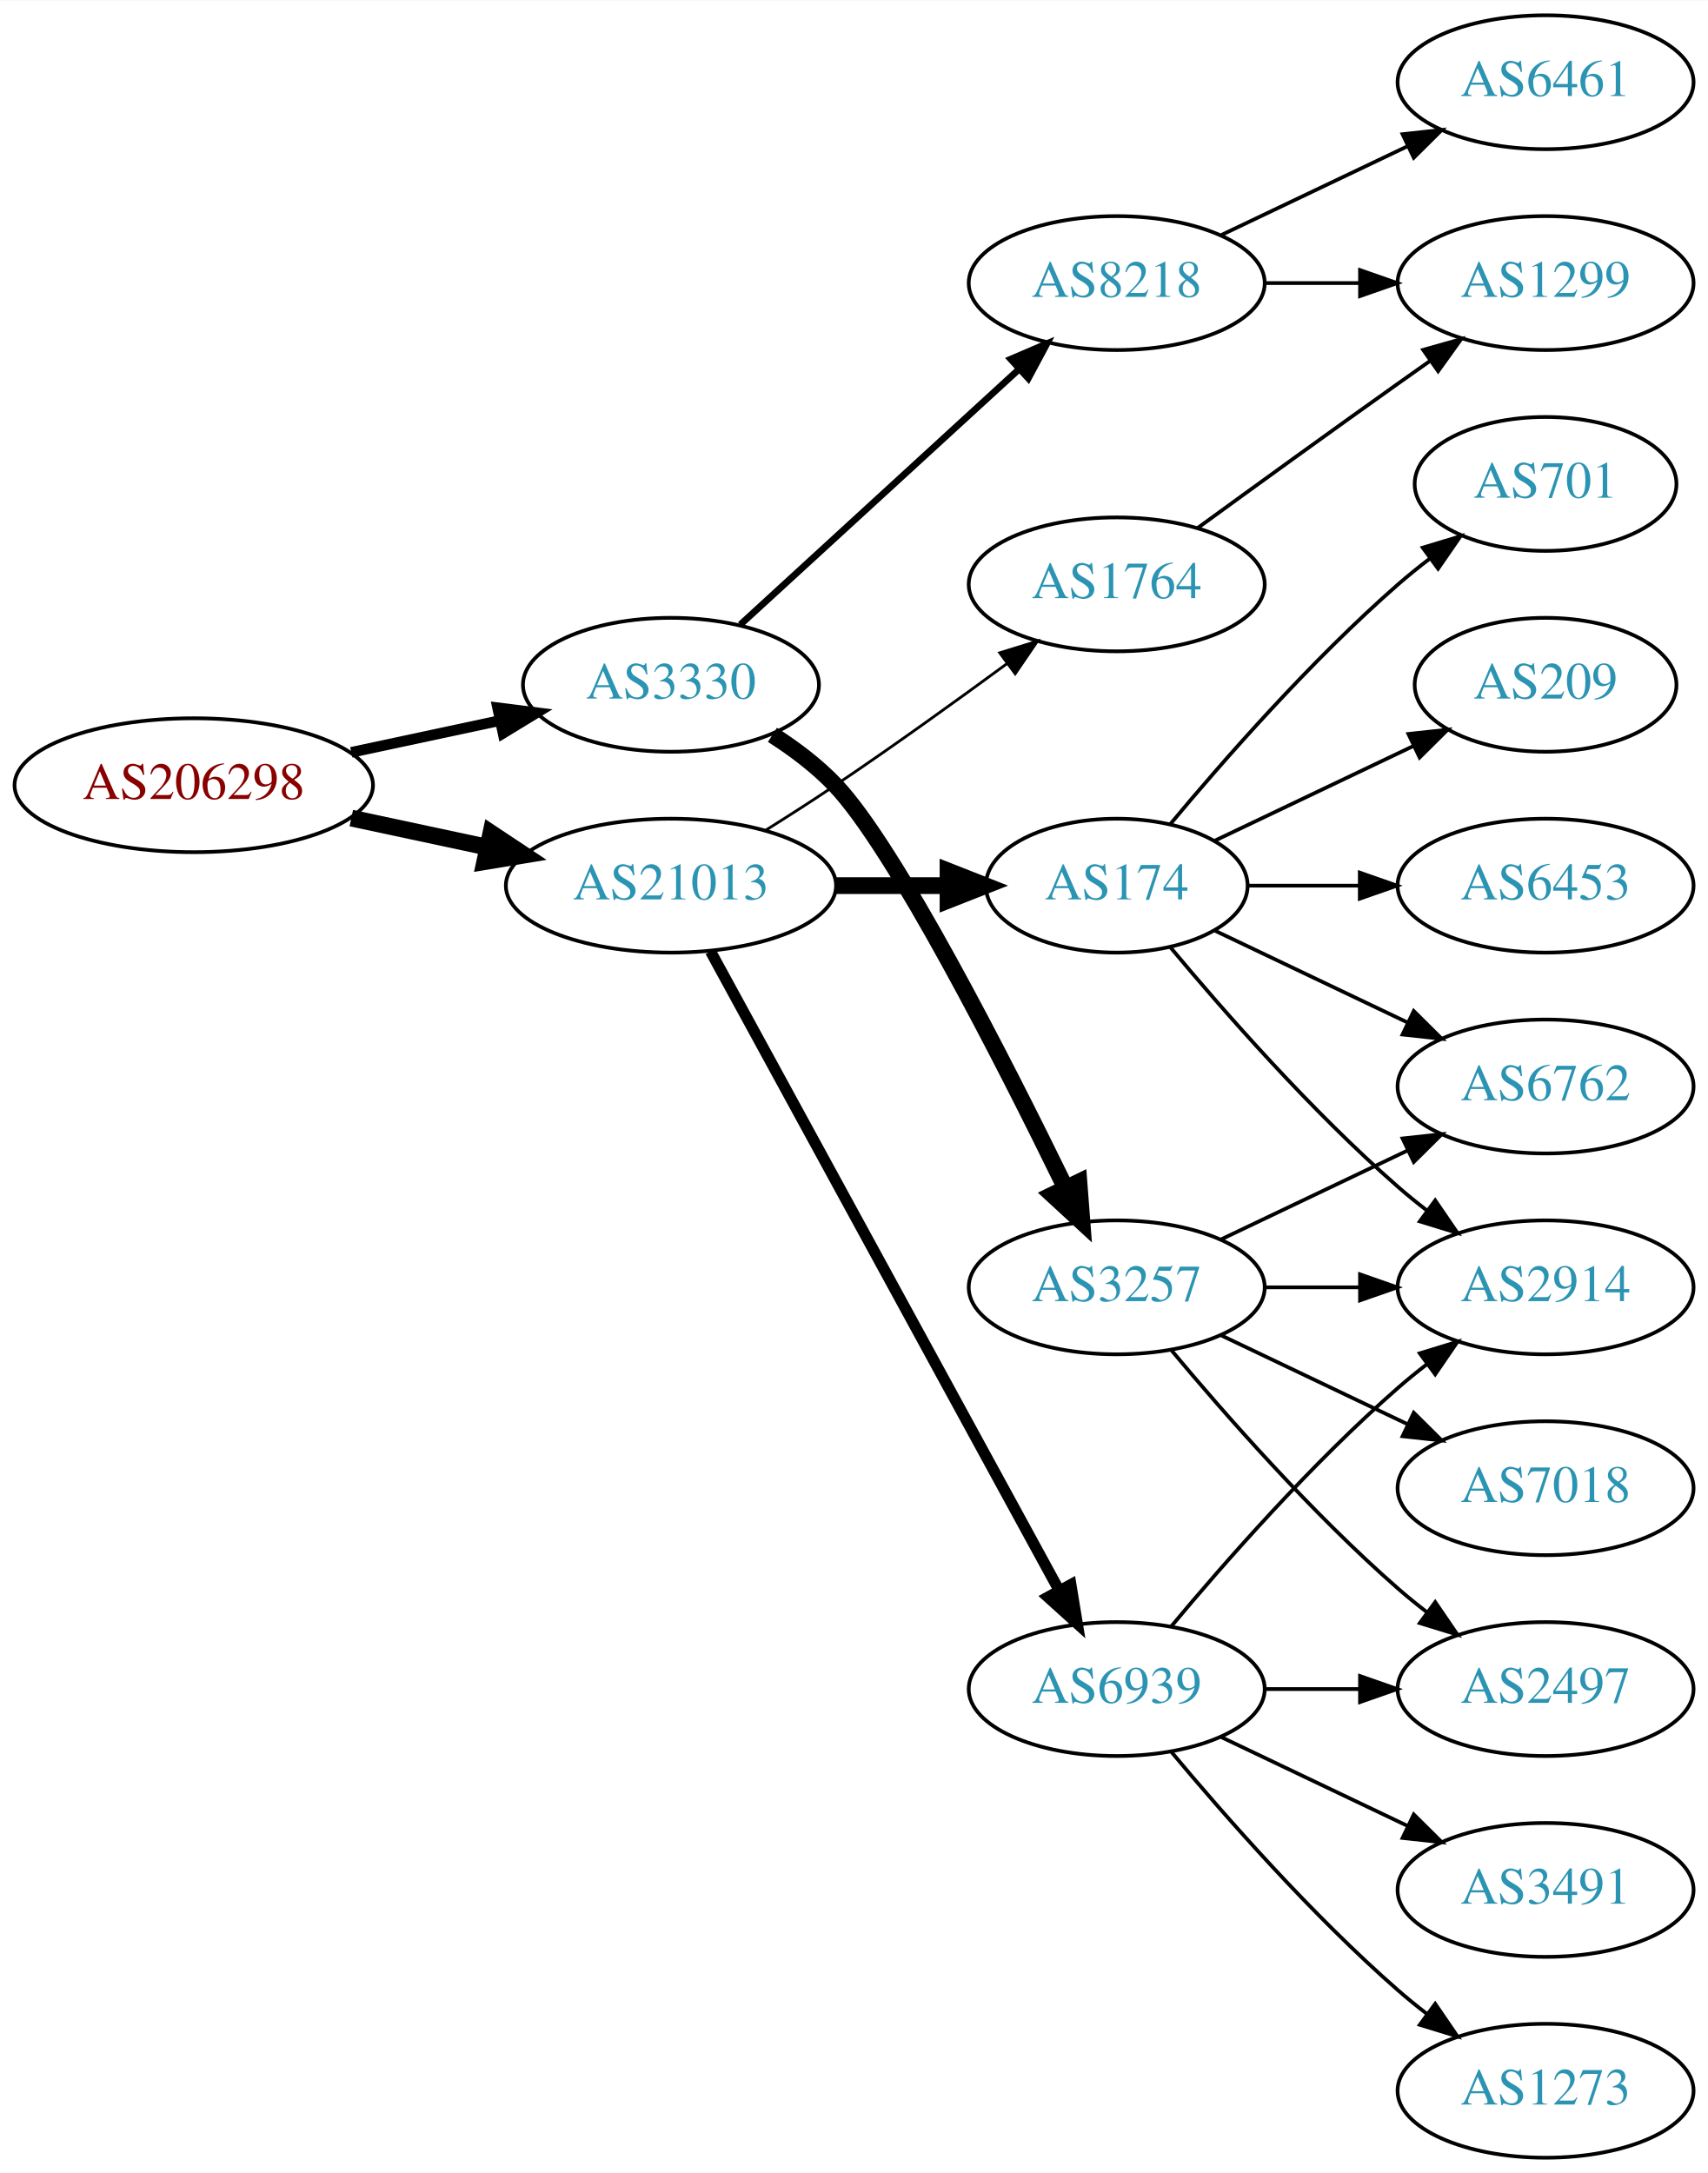
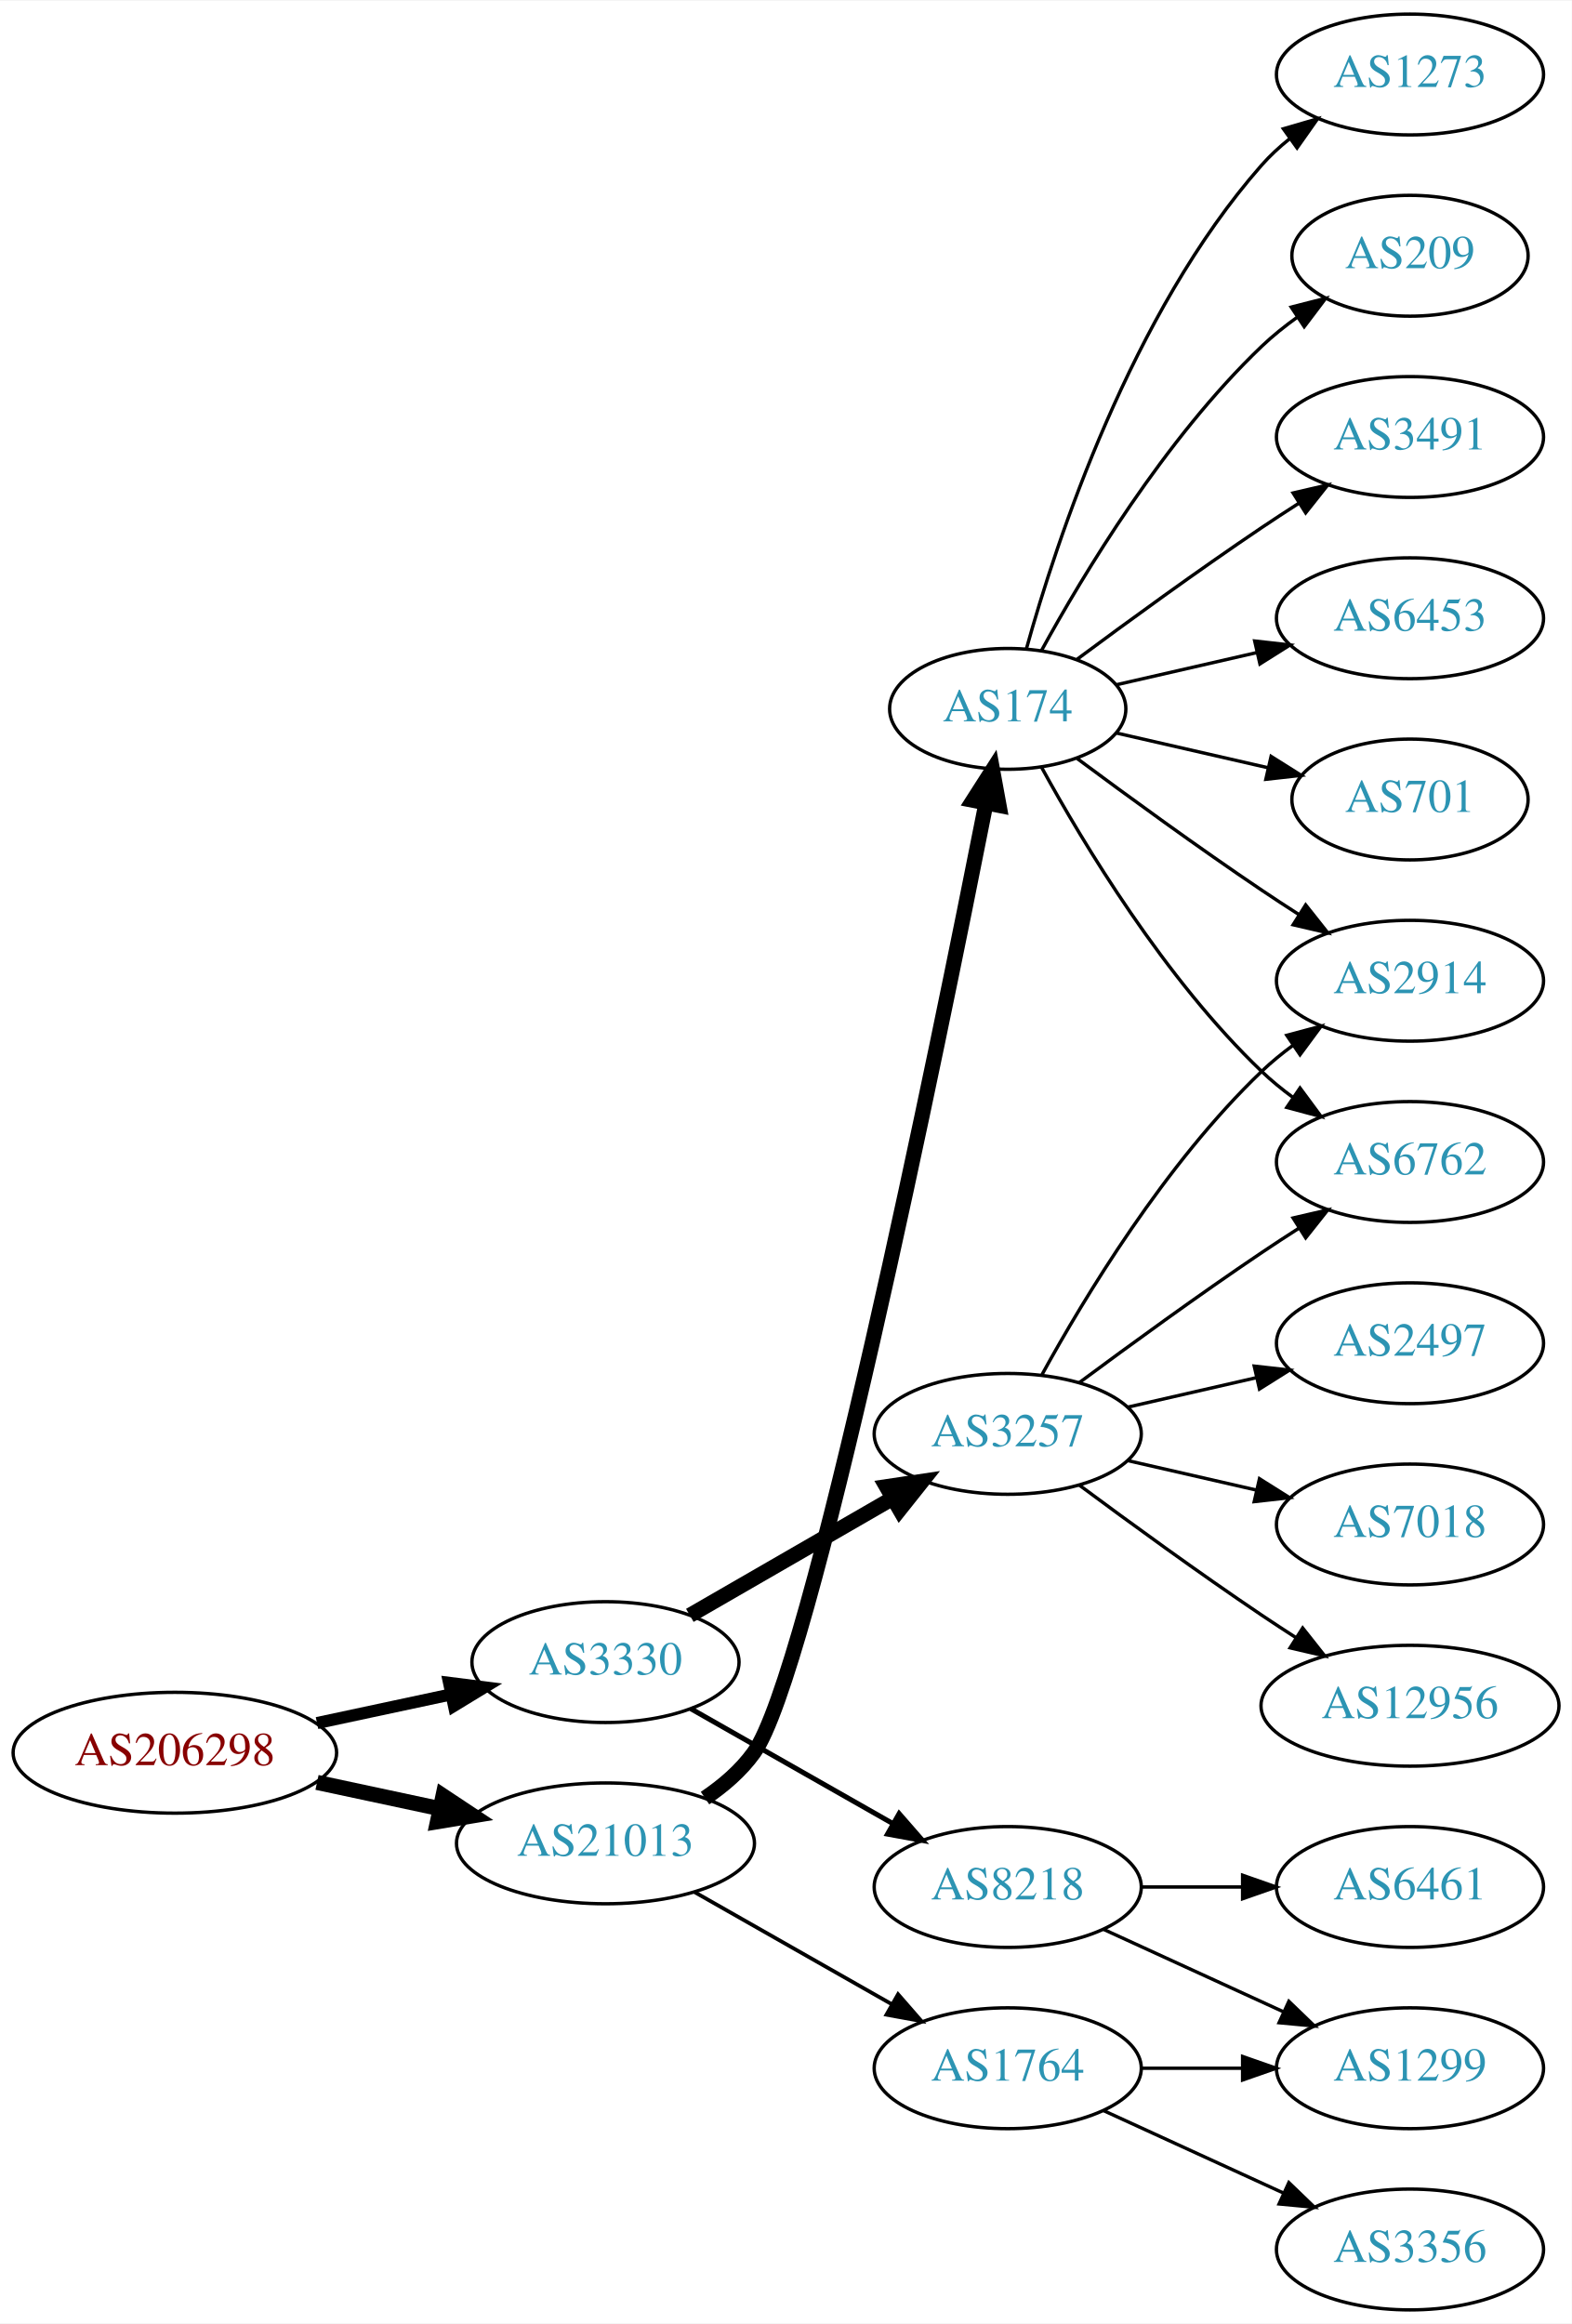
- <svg xmlns="http://www.w3.org/2000/svg" xmlns:xlink="http://www.w3.org/1999/xlink" width="459pt" height="584pt" viewBox="0.00 0.00 459.17 584.00">
-   <g id="graph0" class="graph" transform="scale(1 1) rotate(0) translate(4 580)">
-     <polygon fill="white" stroke="none" points="-4,4 -4,-580 455.17,-580 455.17,4 -4,4" />
+ <svg xmlns="http://www.w3.org/2000/svg" xmlns:xlink="http://www.w3.org/1999/xlink" width="468pt" height="692pt" viewBox="0.00 0.00 468.27 692.00">
+   <g id="graph0" class="graph" transform="scale(1 1) rotate(0) translate(4 688)">
+     <polygon fill="white" stroke="none" points="-4,4 -4,-688 464.269,-688 464.269,4 -4,4" />
    <g id="node1" class="node">
      <g id="a_node1">
        <a xlink:href="/asn/206298" xlink:title="AS206298 ~ RKM-AS [AT]">
-           <ellipse fill="#ffffff" stroke="black" cx="48.096" cy="-369" rx="48.192" ry="18" />
-           <text text-anchor="middle" x="48.096" y="-365.3" font-family="Times,serif" font-size="14.00" fill="#880000">AS206298</text>
+           <ellipse fill="#ffffff" stroke="black" cx="48.096" cy="-166" rx="48.192" ry="18" />
+           <text text-anchor="middle" x="48.096" y="-162.3" font-family="Times,serif" font-size="14.00" fill="#880000">AS206298</text>
        </a>
      </g>
    </g>
    <g id="node2" class="node">
      <g id="a_node2">
        <a xlink:href="/asn/3330" xlink:title="AS3330 ~ Vienna, Austria [AT]">
-           <ellipse fill="#ffffff" stroke="black" cx="176.388" cy="-396" rx="39.794" ry="18" />
-           <text text-anchor="middle" x="176.388" y="-392.3" font-family="Times,serif" font-size="14.00" fill="#2c94b3">AS3330</text>
+           <ellipse fill="#ffffff" stroke="black" cx="176.388" cy="-193" rx="39.794" ry="18" />
+           <text text-anchor="middle" x="176.388" y="-189.3" font-family="Times,serif" font-size="14.00" fill="#2c94b3">AS3330</text>
        </a>
      </g>
    </g>
    <g id="edge1" class="edge">
-       <path fill="none" stroke="black" stroke-width="2.864" d="M90.448,-377.841C103.163,-380.559 117.222,-383.565 130.181,-386.335" />
-       <polygon fill="black" stroke="black" stroke-width="2.864" points="129.781,-389.829 140.292,-388.497 131.245,-382.984 129.781,-389.829" />
+       <path fill="none" stroke="black" stroke-width="3.6" d="M90.448,-174.841C103.163,-177.559 117.222,-180.565 130.181,-183.335" />
+       <polygon fill="black" stroke="black" stroke-width="3.6" points="129.781,-186.829 140.292,-185.497 131.245,-179.984 129.781,-186.829" />
    </g>
    <g id="node3" class="node">
      <g id="a_node3">
        <a xlink:href="/asn/21013" xlink:title="AS21013 ~ Wels, AT [AT]">
-           <ellipse fill="#ffffff" stroke="black" cx="176.388" cy="-342" rx="44.393" ry="18" />
-           <text text-anchor="middle" x="176.388" y="-338.3" font-family="Times,serif" font-size="14.00" fill="#2c94b3">AS21013</text>
+           <ellipse fill="#ffffff" stroke="black" cx="176.388" cy="-139" rx="44.393" ry="18" />
+           <text text-anchor="middle" x="176.388" y="-135.3" font-family="Times,serif" font-size="14.00" fill="#2c94b3">AS21013</text>
        </a>
      </g>
    </g>
    <g id="edge2" class="edge">
-       <path fill="none" stroke="black" stroke-width="4.5" d="M90.448,-360.159C102.138,-357.66 114.964,-354.918 127.027,-352.339" />
-       <polygon fill="black" stroke="black" stroke-width="4.5" points="127.983,-356.161 136.939,-350.22 126.336,-348.46 127.983,-356.161" />
+       <path fill="none" stroke="black" stroke-width="4.5" d="M90.448,-157.159C102.138,-154.66 114.964,-151.918 127.027,-149.339" />
+       <polygon fill="black" stroke="black" stroke-width="4.5" points="127.983,-153.161 136.939,-147.22 126.336,-145.46 127.983,-153.161" />
    </g>
    <g id="node4" class="node">
      <g id="a_node4">
-         <a xlink:href="/asn/8218" xlink:title="AS8218 ~ legacy Neotelecoms [FR]">
-           <ellipse fill="#ffffff" stroke="black" cx="296.23" cy="-504" rx="39.794" ry="18" />
-           <text text-anchor="middle" x="296.23" y="-500.3" font-family="Times,serif" font-size="14.00" fill="#2c94b3">AS8218</text>
+         <a xlink:href="/asn/3257" xlink:title="AS3257 ~ GTT [DE]">
+           <ellipse fill="#ffffff" stroke="black" cx="296.23" cy="-261" rx="39.794" ry="18" />
+           <text text-anchor="middle" x="296.23" y="-257.3" font-family="Times,serif" font-size="14.00" fill="#2c94b3">AS3257</text>
        </a>
      </g>
    </g>
    <g id="edge3" class="edge">
-       <path fill="none" stroke="black" stroke-width="1.8" d="M195.03,-412.169C214.902,-430.382 247.365,-460.133 269.934,-480.817" />
-       <polygon fill="black" stroke="black" stroke-width="1.8" points="267.73,-483.545 277.467,-487.721 272.46,-478.384 267.73,-483.545" />
+       <path fill="none" stroke="black" stroke-width="4.5" d="M201.519,-206.925C218.958,-216.988 242.732,-230.707 261.97,-241.808" />
+       <polygon fill="black" stroke="black" stroke-width="4.5" points="260.096,-245.272 270.726,-246.86 264.032,-238.452 260.096,-245.272" />
    </g>
    <g id="node5" class="node">
      <g id="a_node5">
-         <a xlink:href="/asn/3257" xlink:title="AS3257 ~ GTT [DE]">
-           <ellipse fill="#ffffff" stroke="black" cx="296.23" cy="-234" rx="39.794" ry="18" />
-           <text text-anchor="middle" x="296.23" y="-230.3" font-family="Times,serif" font-size="14.00" fill="#2c94b3">AS3257</text>
+         <a xlink:href="/asn/8218" xlink:title="AS8218 ~ legacy Neotelecoms [FR]">
+           <ellipse fill="#ffffff" stroke="black" cx="296.23" cy="-126" rx="39.794" ry="18" />
+           <text text-anchor="middle" x="296.23" y="-122.3" font-family="Times,serif" font-size="14.00" fill="#2c94b3">AS8218</text>
        </a>
      </g>
    </g>
    <g id="edge4" class="edge">
-       <path fill="none" stroke="black" stroke-width="4.5" d="M203.664,-382.543C209.673,-378.697 215.717,-374.135 220.584,-369 236.681,-352.016 265.585,-295.314 282.31,-261.032" />
-       <polygon fill="black" stroke="black" stroke-width="4.5" points="286.065,-262.311 286.883,-251.595 278.979,-258.877 286.065,-262.311" />
-     </g>
-     <g id="node12" class="node">
-       <g id="a_node12">
-         <a xlink:href="/asn/6939" xlink:title="AS6939 ~ Hurricane Electric LLC [US]">
-           <ellipse fill="#ffffff" stroke="black" cx="296.23" cy="-126" rx="39.794" ry="18" />
-           <text text-anchor="middle" x="296.23" y="-122.3" font-family="Times,serif" font-size="14.00" fill="#2c94b3">AS6939</text>
-         </a>
-       </g>
-     </g>
-     <g id="edge11" class="edge">
-       <path fill="none" stroke="black" stroke-width="3" d="M187.031,-324.324C207.713,-286.416 256.425,-197.127 280.805,-152.441" />
-       <polygon fill="black" stroke="black" stroke-width="3" points="283.902,-154.072 285.619,-143.617 277.757,-150.72 283.902,-154.072" />
+       <path fill="none" stroke="black" stroke-width="1.5" d="M201.805,-179.118C219.264,-169.191 242.965,-155.716 262.125,-144.822" />
+       <polygon fill="black" stroke="black" stroke-width="1.5" points="263.881,-147.85 270.844,-139.865 260.421,-141.765 263.881,-147.85" />
    </g>
    <g id="node13" class="node">
      <g id="a_node13">
        <a xlink:href="/asn/174" xlink:title="AS174 ~ Cogent Communications [US]">
-           <ellipse fill="#ffffff" stroke="black" cx="296.23" cy="-342" rx="35.194" ry="18" />
-           <text text-anchor="middle" x="296.23" y="-338.3" font-family="Times,serif" font-size="14.00" fill="#2c94b3">AS174</text>
+           <ellipse fill="#ffffff" stroke="black" cx="296.23" cy="-477" rx="35.194" ry="18" />
+           <text text-anchor="middle" x="296.23" y="-473.3" font-family="Times,serif" font-size="14.00" fill="#2c94b3">AS174</text>
        </a>
      </g>
    </g>
    <g id="edge12" class="edge">
-       <path fill="none" stroke="black" stroke-width="4.5" d="M220.599,-342C230.447,-342 240.926,-342 250.823,-342" />
-       <polygon fill="black" stroke="black" stroke-width="4.5" points="250.875,-345.938 260.875,-342 250.875,-338.063 250.875,-345.938" />
+       <path fill="none" stroke="black" stroke-width="4.5" d="M206.045,-152.482C211.538,-156.191 216.761,-160.688 220.584,-166 237.283,-189.201 275.418,-376.316 289.697,-448.624" />
+       <polygon fill="black" stroke="black" stroke-width="4.5" points="285.908,-449.763 291.701,-458.815 293.635,-448.243 285.908,-449.763" />
    </g>
    <g id="node14" class="node">
      <g id="a_node14">
        <a xlink:href="/asn/1764" xlink:title="AS1764 ~ NEXTLAYER-AS [AT]">
-           <ellipse fill="#ffffff" stroke="black" cx="296.23" cy="-423" rx="39.794" ry="18" />
-           <text text-anchor="middle" x="296.23" y="-419.3" font-family="Times,serif" font-size="14.00" fill="#2c94b3">AS1764</text>
+           <ellipse fill="#ffffff" stroke="black" cx="296.23" cy="-72" rx="39.794" ry="18" />
+           <text text-anchor="middle" x="296.23" y="-68.3" font-family="Times,serif" font-size="14.00" fill="#2c94b3">AS1764</text>
        </a>
      </g>
    </g>
    <g id="edge13" class="edge">
-       <path fill="none" stroke="black" stroke-width="0.75" d="M201.789,-356.852C207.974,-360.725 214.568,-364.951 220.584,-369 236.077,-379.429 252.967,-391.579 266.755,-401.709" />
-       <polygon fill="black" stroke="black" stroke-width="0.75" points="264.776,-404.599 274.9,-407.723 268.934,-398.967 264.776,-404.599" />
+       <path fill="none" stroke="black" stroke-width="1.125" d="M202.958,-124.462C220.177,-114.672 243.062,-101.66 261.733,-91.045" />
+       <polygon fill="black" stroke="black" stroke-width="1.125" points="263.554,-94.036 270.517,-86.05 260.094,-87.951 263.554,-94.036" />
    </g>
    <g id="node6" class="node">
      <g id="a_node6">
-         <a xlink:href="/asn/6461" xlink:title="AS6461 ~ Zayo Bandwidth [US]">
-           <ellipse fill="#ffffff" stroke="black" cx="411.523" cy="-558" rx="39.794" ry="18" />
-           <text text-anchor="middle" x="411.523" y="-554.3" font-family="Times,serif" font-size="14.00" fill="#2c94b3">AS6461</text>
+         <a xlink:href="/asn/2914" xlink:title="AS2914 ~ NTT America, Inc. [US]">
+           <ellipse fill="#ffffff" stroke="black" cx="416.073" cy="-396" rx="39.794" ry="18" />
+           <text text-anchor="middle" x="416.073" y="-392.3" font-family="Times,serif" font-size="14.00" fill="#2c94b3">AS2914</text>
        </a>
      </g>
    </g>
    <g id="edge5" class="edge">
-       <path fill="none" stroke="black" d="M324.367,-516.934C339.361,-524.081 358.182,-533.052 374.405,-540.785" />
-       <polygon fill="black" stroke="black" points="373.075,-544.028 383.608,-545.171 376.087,-537.709 373.075,-544.028" />
+       <path fill="none" stroke="black" d="M306.471,-278.713C319.017,-301.561 343.194,-341.611 371.877,-369 374.745,-371.739 377.934,-374.347 381.243,-376.785" />
+       <polygon fill="black" stroke="black" points="379.366,-379.742 389.602,-382.477 383.306,-373.956 379.366,-379.742" />
    </g>
    <g id="node7" class="node">
      <g id="a_node7">
-         <a xlink:href="/asn/1299" xlink:title="AS1299 ~ Telia Carrier [EU]">
-           <ellipse fill="#ffffff" stroke="black" cx="411.523" cy="-504" rx="39.794" ry="18" />
-           <text text-anchor="middle" x="411.523" y="-500.3" font-family="Times,serif" font-size="14.00" fill="#2c94b3">AS1299</text>
+         <a xlink:href="/asn/6762" xlink:title="AS6762 ~ TELECOM ITALIA SPARKLE S.p.A. [IT]">
+           <ellipse fill="#ffffff" stroke="black" cx="416.073" cy="-342" rx="39.794" ry="18" />
+           <text text-anchor="middle" x="416.073" y="-338.3" font-family="Times,serif" font-size="14.00" fill="#2c94b3">AS6762</text>
        </a>
      </g>
    </g>
    <g id="edge6" class="edge">
-       <path fill="none" stroke="black" d="M335.902,-504C344.105,-504 352.869,-504 361.401,-504" />
-       <polygon fill="black" stroke="black" points="361.641,-507.5 371.641,-504 361.641,-500.5 361.641,-507.5" />
+       <path fill="none" stroke="black" d="M317.56,-276.277C332.423,-287.304 353.167,-302.407 371.877,-315 375.426,-317.389 379.176,-319.839 382.924,-322.242" />
+       <polygon fill="black" stroke="black" points="381.251,-325.325 391.573,-327.712 384.993,-319.409 381.251,-325.325" />
    </g>
    <g id="node8" class="node">
      <g id="a_node8">
-         <a xlink:href="/asn/2914" xlink:title="AS2914 ~ NTT America, Inc. [US]">
-           <ellipse fill="#ffffff" stroke="black" cx="411.523" cy="-234" rx="39.794" ry="18" />
-           <text text-anchor="middle" x="411.523" y="-230.3" font-family="Times,serif" font-size="14.00" fill="#2c94b3">AS2914</text>
+         <a xlink:href="/asn/2497" xlink:title="AS2497 ~ Internet Initiative Japan Inc. [JP]">
+           <ellipse fill="#ffffff" stroke="black" cx="416.073" cy="-288" rx="39.794" ry="18" />
+           <text text-anchor="middle" x="416.073" y="-284.3" font-family="Times,serif" font-size="14.00" fill="#2c94b3">AS2497</text>
        </a>
      </g>
    </g>
    <g id="edge7" class="edge">
-       <path fill="none" stroke="black" d="M335.902,-234C344.105,-234 352.869,-234 361.401,-234" />
-       <polygon fill="black" stroke="black" points="361.641,-237.5 371.641,-234 361.641,-230.5 361.641,-237.5" />
+       <path fill="none" stroke="black" d="M331.949,-268.955C343.949,-271.704 357.57,-274.825 370.263,-277.733" />
+       <polygon fill="black" stroke="black" points="369.665,-281.187 380.194,-280.009 371.229,-274.364 369.665,-281.187" />
    </g>
    <g id="node9" class="node">
      <g id="a_node9">
-         <a xlink:href="/asn/6762" xlink:title="AS6762 ~ TELECOM ITALIA SPARKLE S.p.A. [IT]">
-           <ellipse fill="#ffffff" stroke="black" cx="411.523" cy="-288" rx="39.794" ry="18" />
-           <text text-anchor="middle" x="411.523" y="-284.3" font-family="Times,serif" font-size="14.00" fill="#2c94b3">AS6762</text>
+         <a xlink:href="/asn/7018" xlink:title="AS7018 ~ AT&amp;T Services, Inc. [US]">
+           <ellipse fill="#ffffff" stroke="black" cx="416.073" cy="-234" rx="39.794" ry="18" />
+           <text text-anchor="middle" x="416.073" y="-230.3" font-family="Times,serif" font-size="14.00" fill="#2c94b3">AS7018</text>
        </a>
      </g>
    </g>
    <g id="edge8" class="edge">
-       <path fill="none" stroke="black" d="M324.367,-246.934C339.361,-254.081 358.182,-263.052 374.405,-270.785" />
-       <polygon fill="black" stroke="black" points="373.075,-274.028 383.608,-275.171 376.087,-267.709 373.075,-274.028" />
+       <path fill="none" stroke="black" d="M331.949,-253.045C343.949,-250.296 357.57,-247.175 370.263,-244.267" />
+       <polygon fill="black" stroke="black" points="371.229,-247.636 380.194,-241.991 369.665,-240.813 371.229,-247.636" />
    </g>
    <g id="node10" class="node">
      <g id="a_node10">
-         <a xlink:href="/asn/7018" xlink:title="AS7018 ~ AT&amp;T Services, Inc. [US]">
-           <ellipse fill="#ffffff" stroke="black" cx="411.523" cy="-180" rx="39.794" ry="18" />
-           <text text-anchor="middle" x="411.523" y="-176.3" font-family="Times,serif" font-size="14.00" fill="#2c94b3">AS7018</text>
+         <a xlink:href="/asn/12956" xlink:title="AS12956 ~ TELXIUS [ES]">
+           <ellipse fill="#ffffff" stroke="black" cx="416.073" cy="-180" rx="44.393" ry="18" />
+           <text text-anchor="middle" x="416.073" y="-176.3" font-family="Times,serif" font-size="14.00" fill="#2c94b3">AS12956</text>
        </a>
      </g>
    </g>
    <g id="edge9" class="edge">
-       <path fill="none" stroke="black" d="M324.367,-221.066C339.361,-213.919 358.182,-204.948 374.405,-197.215" />
-       <polygon fill="black" stroke="black" points="376.087,-200.291 383.608,-192.829 373.075,-193.972 376.087,-200.291" />
+       <path fill="none" stroke="black" d="M317.56,-245.723C332.423,-234.696 353.167,-219.593 371.877,-207 375.167,-204.785 378.629,-202.518 382.104,-200.285" />
+       <polygon fill="black" stroke="black" points="384.1,-203.163 390.671,-194.852 380.351,-197.252 384.1,-203.163" />
    </g>
    <g id="node11" class="node">
      <g id="a_node11">
-         <a xlink:href="/asn/2497" xlink:title="AS2497 ~ Internet Initiative Japan Inc. [JP]">
-           <ellipse fill="#ffffff" stroke="black" cx="411.523" cy="-126" rx="39.794" ry="18" />
-           <text text-anchor="middle" x="411.523" y="-122.3" font-family="Times,serif" font-size="14.00" fill="#2c94b3">AS2497</text>
+         <a xlink:href="/asn/6461" xlink:title="AS6461 ~ Zayo Bandwidth [US]">
+           <ellipse fill="#ffffff" stroke="black" cx="416.073" cy="-126" rx="39.794" ry="18" />
+           <text text-anchor="middle" x="416.073" y="-122.3" font-family="Times,serif" font-size="14.00" fill="#2c94b3">AS6461</text>
        </a>
      </g>
    </g>
    <g id="edge10" class="edge">
-       <path fill="none" stroke="black" d="M310.86,-217.183C325.143,-200.071 348.689,-173.255 371.877,-153 374.342,-150.846 376.981,-148.706 379.678,-146.628" />
-       <polygon fill="black" stroke="black" points="381.851,-149.375 387.832,-140.63 377.703,-143.736 381.851,-149.375" />
-     </g>
-     <g id="edge16" class="edge">
-       <path fill="none" stroke="black" d="M310.86,-142.817C325.143,-159.929 348.689,-186.745 371.877,-207 374.342,-209.154 376.981,-211.294 379.678,-213.372" />
-       <polygon fill="black" stroke="black" points="377.703,-216.264 387.832,-219.37 381.851,-210.625 377.703,-216.264" />
-     </g>
-     <g id="edge15" class="edge">
-       <path fill="none" stroke="black" d="M335.902,-126C344.105,-126 352.869,-126 361.401,-126" />
-       <polygon fill="black" stroke="black" points="361.641,-129.5 371.641,-126 361.641,-122.5 361.641,-129.5" />
+       <path fill="none" stroke="black" d="M336.143,-126C345.696,-126 356.046,-126 366.008,-126" />
+       <polygon fill="black" stroke="black" points="366.201,-129.5 376.201,-126 366.201,-122.5 366.201,-129.5" />
+     </g>
+     <g id="node12" class="node">
+       <g id="a_node12">
+         <a xlink:href="/asn/1299" xlink:title="AS1299 ~ Telia Carrier [EU]">
+           <ellipse fill="#ffffff" stroke="black" cx="416.073" cy="-72" rx="39.794" ry="18" />
+           <text text-anchor="middle" x="416.073" y="-68.3" font-family="Times,serif" font-size="14.00" fill="#2c94b3">AS1299</text>
+         </a>
+       </g>
+     </g>
+     <g id="edge11" class="edge">
+       <path fill="none" stroke="black" d="M324.859,-113.339C340.816,-106.027 361.087,-96.739 378.369,-88.819" />
+       <polygon fill="black" stroke="black" points="379.984,-91.929 387.617,-84.581 377.068,-85.565 379.984,-91.929" />
+     </g>
+     <g id="edge18" class="edge">
+       <path fill="none" stroke="black" d="M316.932,-462.19C331.834,-451.125 352.902,-435.772 371.877,-423 375.426,-420.611 379.176,-418.161 382.924,-415.758" />
+       <polygon fill="black" stroke="black" points="384.993,-418.591 391.573,-410.288 381.251,-412.675 384.993,-418.591" />
+     </g>
+     <g id="edge19" class="edge">
+       <path fill="none" stroke="black" d="M306.256,-459.679C318.739,-436.9 343.029,-396.547 371.877,-369 374.745,-366.261 377.934,-363.653 381.243,-361.215" />
+       <polygon fill="black" stroke="black" points="383.306,-364.044 389.602,-355.523 379.366,-358.258 383.306,-364.044" />
    </g>
    <g id="node15" class="node">
      <g id="a_node15">
-         <a xlink:href="/asn/3491" xlink:title="AS3491 ~ PCCW Global, Inc. [US]">
-           <ellipse fill="#ffffff" stroke="black" cx="411.523" cy="-72" rx="39.794" ry="18" />
-           <text text-anchor="middle" x="411.523" y="-68.3" font-family="Times,serif" font-size="14.00" fill="#2c94b3">AS3491</text>
+         <a xlink:href="/asn/1273" xlink:title="AS1273 ~ Vodafone Group PLC [EU]">
+           <ellipse fill="#ffffff" stroke="black" cx="416.073" cy="-666" rx="39.794" ry="18" />
+           <text text-anchor="middle" x="416.073" y="-662.3" font-family="Times,serif" font-size="14.00" fill="#2c94b3">AS1273</text>
        </a>
      </g>
    </g>
    <g id="edge14" class="edge">
-       <path fill="none" stroke="black" d="M324.367,-113.066C339.361,-105.919 358.182,-96.948 374.405,-89.215" />
-       <polygon fill="black" stroke="black" points="376.087,-92.291 383.608,-84.829 373.075,-85.972 376.087,-92.291" />
+       <path fill="none" stroke="black" d="M301.803,-494.946C310.709,-526.995 332.993,-594.842 371.877,-639 374.361,-641.821 377.21,-644.449 380.236,-646.871" />
+       <polygon fill="black" stroke="black" points="378.353,-649.828 388.525,-652.791 382.422,-644.131 378.353,-649.828" />
    </g>
    <g id="node16" class="node">
      <g id="a_node16">
-         <a xlink:href="/asn/1273" xlink:title="AS1273 ~ Vodafone Group PLC [EU]">
-           <ellipse fill="#ffffff" stroke="black" cx="411.523" cy="-18" rx="39.794" ry="18" />
-           <text text-anchor="middle" x="411.523" y="-14.3" font-family="Times,serif" font-size="14.00" fill="#2c94b3">AS1273</text>
-         </a>
-       </g>
-     </g>
-     <g id="edge17" class="edge">
-       <path fill="none" stroke="black" d="M310.86,-109.183C325.143,-92.071 348.689,-65.255 371.877,-45 374.342,-42.846 376.981,-40.706 379.678,-38.628" />
-       <polygon fill="black" stroke="black" points="381.851,-41.375 387.832,-32.63 377.703,-35.736 381.851,-41.375" />
-     </g>
-     <g id="edge18" class="edge">
-       <path fill="none" stroke="black" d="M310.595,-325.501C324.85,-308.404 348.545,-281.381 371.877,-261 374.342,-258.846 376.981,-256.706 379.678,-254.628" />
-       <polygon fill="black" stroke="black" points="381.851,-257.375 387.832,-248.63 377.703,-251.736 381.851,-257.375" />
-     </g>
-     <g id="edge22" class="edge">
-       <path fill="none" stroke="black" d="M322.655,-329.881C337.958,-322.587 357.681,-313.186 374.563,-305.14" />
-       <polygon fill="black" stroke="black" points="376.082,-308.293 383.604,-300.831 373.071,-301.974 376.082,-308.293" />
+         <a xlink:href="/asn/209" xlink:title="AS209 ~ CenturyLink Communications, LLC [US]">
+           <ellipse fill="#ffffff" stroke="black" cx="416.073" cy="-612" rx="35.194" ry="18" />
+           <text text-anchor="middle" x="416.073" y="-608.3" font-family="Times,serif" font-size="14.00" fill="#2c94b3">AS209</text>
+         </a>
+       </g>
+     </g>
+     <g id="edge15" class="edge">
+       <path fill="none" stroke="black" d="M306.256,-494.321C318.739,-517.1 343.029,-557.453 371.877,-585 375.131,-588.107 378.797,-591.046 382.584,-593.76" />
+       <polygon fill="black" stroke="black" points="380.686,-596.701 390.952,-599.322 384.561,-590.872 380.686,-596.701" />
    </g>
    <g id="node17" class="node">
      <g id="a_node17">
-         <a xlink:href="/asn/701" xlink:title="AS701 ~ UUNET [US]">
-           <ellipse fill="#ffffff" stroke="black" cx="411.523" cy="-450" rx="35.194" ry="18" />
-           <text text-anchor="middle" x="411.523" y="-446.3" font-family="Times,serif" font-size="14.00" fill="#2c94b3">AS701</text>
-         </a>
-       </g>
-     </g>
-     <g id="edge19" class="edge">
-       <path fill="none" stroke="black" d="M310.595,-358.499C324.85,-375.596 348.545,-402.619 371.877,-423 374.546,-425.332 377.419,-427.648 380.35,-429.886" />
-       <polygon fill="black" stroke="black" points="378.5,-432.87 388.641,-435.939 382.627,-427.216 378.5,-432.87" />
+         <a xlink:href="/asn/3491" xlink:title="AS3491 ~ PCCW Global, Inc. [US]">
+           <ellipse fill="#ffffff" stroke="black" cx="416.073" cy="-558" rx="39.794" ry="18" />
+           <text text-anchor="middle" x="416.073" y="-554.3" font-family="Times,serif" font-size="14.00" fill="#2c94b3">AS3491</text>
+         </a>
+       </g>
+     </g>
+     <g id="edge16" class="edge">
+       <path fill="none" stroke="black" d="M316.932,-491.81C331.834,-502.875 352.902,-518.228 371.877,-531 375.426,-533.389 379.176,-535.839 382.924,-538.242" />
+       <polygon fill="black" stroke="black" points="381.251,-541.325 391.573,-543.712 384.993,-535.409 381.251,-541.325" />
    </g>
    <g id="node18" class="node">
      <g id="a_node18">
-         <a xlink:href="/asn/209" xlink:title="AS209 ~ CenturyLink Communications, LLC [US]">
-           <ellipse fill="#ffffff" stroke="black" cx="411.523" cy="-396" rx="35.194" ry="18" />
-           <text text-anchor="middle" x="411.523" y="-392.3" font-family="Times,serif" font-size="14.00" fill="#2c94b3">AS209</text>
-         </a>
-       </g>
-     </g>
-     <g id="edge20" class="edge">
-       <path fill="none" stroke="black" d="M322.655,-354.119C338.398,-361.622 358.82,-371.356 376.013,-379.551" />
-       <polygon fill="black" stroke="black" points="374.65,-382.779 385.183,-383.922 377.662,-376.46 374.65,-382.779" />
+         <a xlink:href="/asn/6453" xlink:title="AS6453 ~ TATA COMMUNICATIONS (AMERICA) INC [US]">
+           <ellipse fill="#ffffff" stroke="black" cx="416.073" cy="-504" rx="39.794" ry="18" />
+           <text text-anchor="middle" x="416.073" y="-500.3" font-family="Times,serif" font-size="14.00" fill="#2c94b3">AS6453</text>
+         </a>
+       </g>
+     </g>
+     <g id="edge17" class="edge">
+       <path fill="none" stroke="black" d="M328.5,-484.165C341.34,-487.106 356.444,-490.567 370.412,-493.767" />
+       <polygon fill="black" stroke="black" points="369.803,-497.219 380.332,-496.04 371.367,-490.395 369.803,-497.219" />
    </g>
    <g id="node19" class="node">
      <g id="a_node19">
-         <a xlink:href="/asn/6453" xlink:title="AS6453 ~ TATA COMMUNICATIONS (AMERICA) INC [US]">
-           <ellipse fill="#ffffff" stroke="black" cx="411.523" cy="-342" rx="39.794" ry="18" />
-           <text text-anchor="middle" x="411.523" y="-338.3" font-family="Times,serif" font-size="14.00" fill="#2c94b3">AS6453</text>
-         </a>
-       </g>
+         <a xlink:href="/asn/701" xlink:title="AS701 ~ UUNET [US]">
+           <ellipse fill="#ffffff" stroke="black" cx="416.073" cy="-450" rx="35.194" ry="18" />
+           <text text-anchor="middle" x="416.073" y="-446.3" font-family="Times,serif" font-size="14.00" fill="#2c94b3">AS701</text>
+         </a>
+       </g>
+     </g>
+     <g id="edge20" class="edge">
+       <path fill="none" stroke="black" d="M328.5,-469.835C342.351,-466.662 358.837,-462.885 373.688,-459.482" />
+       <polygon fill="black" stroke="black" points="374.691,-462.843 383.656,-457.198 373.127,-456.02 374.691,-462.843" />
    </g>
    <g id="edge21" class="edge">
-       <path fill="none" stroke="black" d="M331.529,-342C340.906,-342 351.257,-342 361.291,-342" />
-       <polygon fill="black" stroke="black" points="361.58,-345.5 371.58,-342 361.58,-338.5 361.58,-345.5" />
-     </g>
-     <g id="edge23" class="edge">
-       <path fill="none" stroke="black" d="M318.078,-438.222C333.012,-449.091 353.626,-464.025 371.877,-477 374.697,-479.005 377.64,-481.085 380.588,-483.159" />
-       <polygon fill="black" stroke="black" points="378.616,-486.05 388.813,-488.926 382.634,-480.319 378.616,-486.05" />
+       <path fill="none" stroke="black" d="M336.143,-72C345.696,-72 356.046,-72 366.008,-72" />
+       <polygon fill="black" stroke="black" points="366.201,-75.5 376.201,-72 366.201,-68.5 366.201,-75.5" />
+     </g>
+     <g id="node20" class="node">
+       <g id="a_node20">
+         <a xlink:href="/asn/3356" xlink:title="AS3356 ~ Level 3 Parent, LLC [US]">
+           <ellipse fill="#ffffff" stroke="black" cx="416.073" cy="-18" rx="39.794" ry="18" />
+           <text text-anchor="middle" x="416.073" y="-14.3" font-family="Times,serif" font-size="14.00" fill="#2c94b3">AS3356</text>
+         </a>
+       </g>
+     </g>
+     <g id="edge22" class="edge">
+       <path fill="none" stroke="black" d="M324.859,-59.339C340.816,-52.027 361.087,-42.739 378.369,-34.819" />
+       <polygon fill="black" stroke="black" points="379.984,-37.929 387.617,-30.581 377.068,-31.565 379.984,-37.929" />
    </g>
  </g>
</svg>
